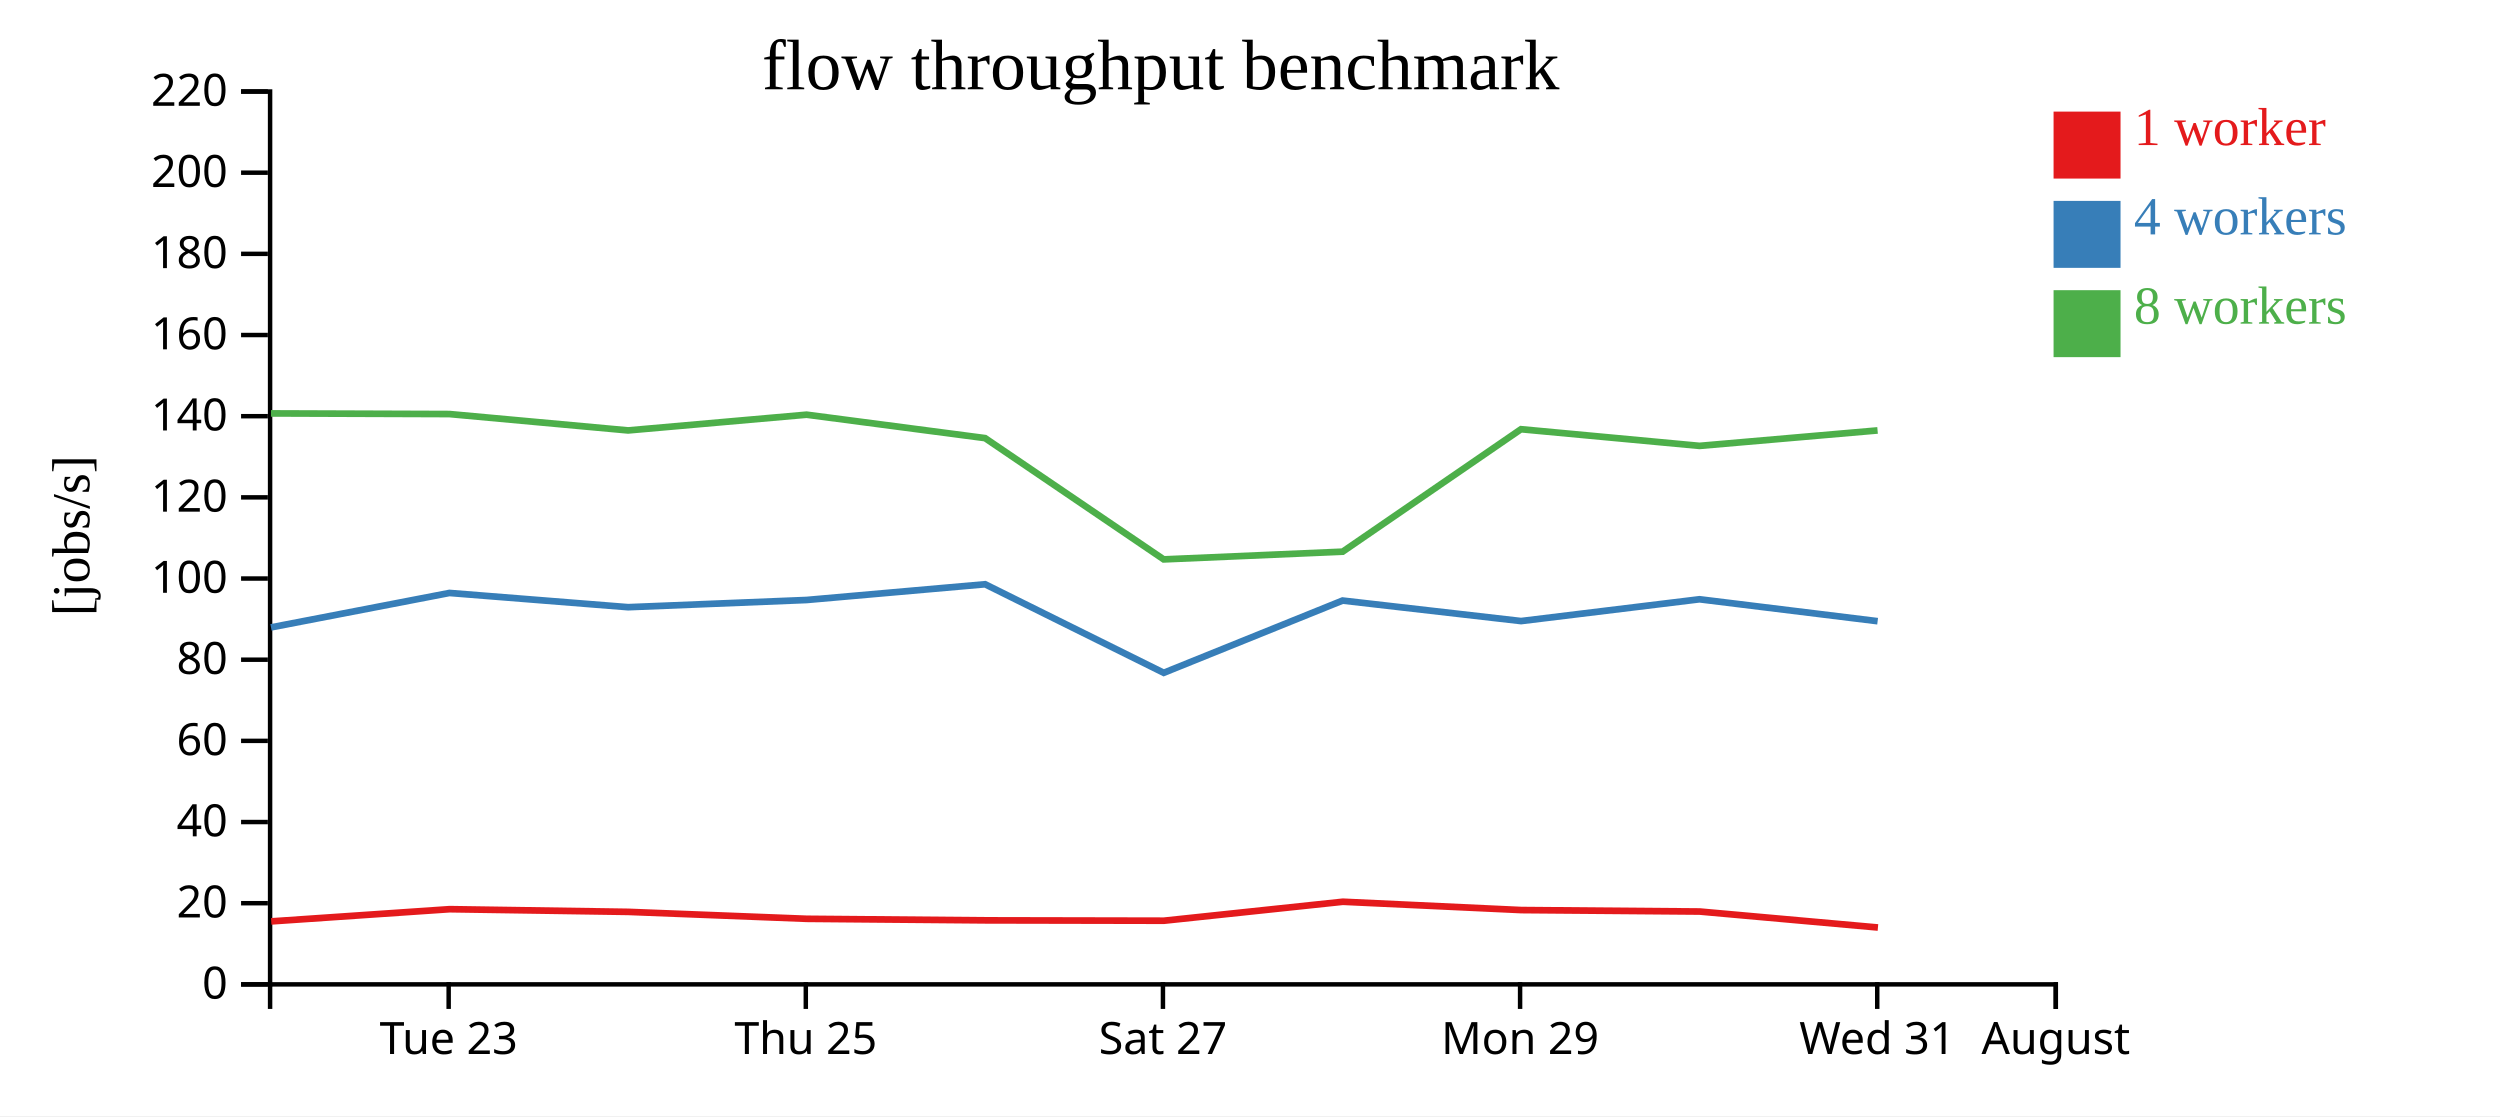
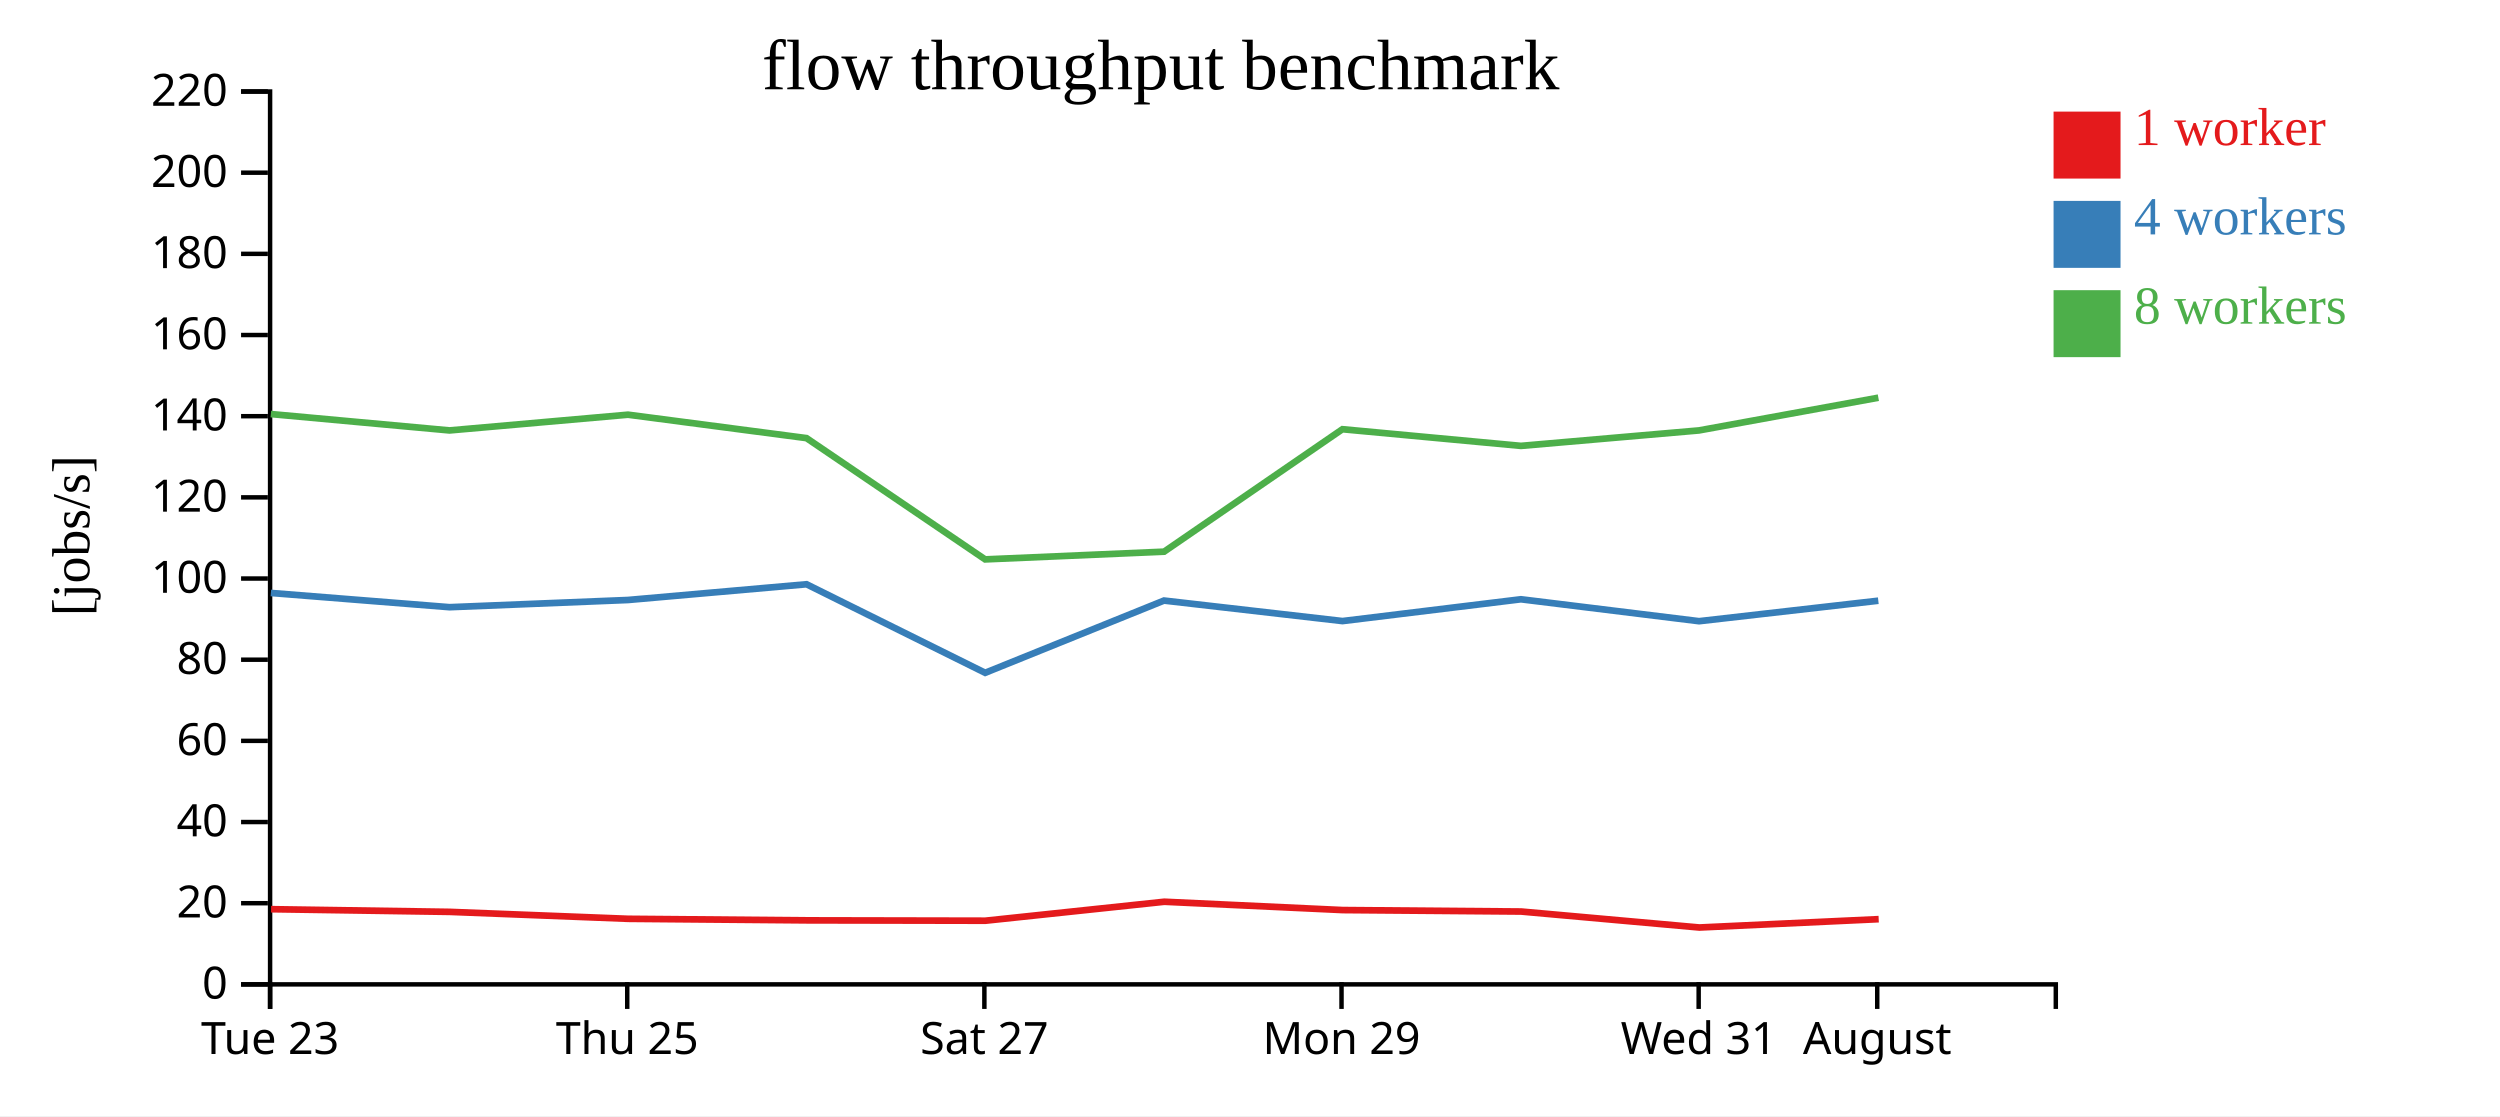
<svg xmlns="http://www.w3.org/2000/svg" width="560" height="250">
  <rect width="100%" height="100%" fill="white" />
  <g transform="translate(60,20)">
    <g transform="translate(0,200)" fill="none" font-size="10" font-family="sans-serif" text-anchor="middle">
      <path class="domain" stroke="currentColor" d="M0.5,6V0.5H400.5V6" />
-       <g class="tick" opacity="1" transform="translate(40.5,0)">
+       <g class="tick" opacity="1" transform="translate(0.5,0)">
        <line stroke="currentColor" y2="6" />
        <text fill="currentColor" y="9" dy="0.71em">Tue 23</text>
      </g>
-       <g class="tick" opacity="1" transform="translate(120.5,0)">
+       <g class="tick" opacity="1" transform="translate(80.5,0)">
        <line stroke="currentColor" y2="6" />
        <text fill="currentColor" y="9" dy="0.71em">Thu 25</text>
      </g>
-       <g class="tick" opacity="1" transform="translate(200.5,0)">
+       <g class="tick" opacity="1" transform="translate(160.5,0)">
        <line stroke="currentColor" y2="6" />
        <text fill="currentColor" y="9" dy="0.71em">Sat 27</text>
      </g>
-       <g class="tick" opacity="1" transform="translate(280.5,0)">
+       <g class="tick" opacity="1" transform="translate(240.5,0)">
        <line stroke="currentColor" y2="6" />
        <text fill="currentColor" y="9" dy="0.71em">Mon 29</text>
      </g>
-       <g class="tick" opacity="1" transform="translate(360.5,0)">
+       <g class="tick" opacity="1" transform="translate(320.5,0)">
        <line stroke="currentColor" y2="6" />
        <text fill="currentColor" y="9" dy="0.71em">Wed 31</text>
      </g>
-       <g class="tick" opacity="1" transform="translate(400.5,0)">
+       <g class="tick" opacity="1" transform="translate(360.5,0)">
        <line stroke="currentColor" y2="6" />
        <text fill="currentColor" y="9" dy="0.71em">August</text>
      </g>
    </g>
    <g fill="none" font-size="10" font-family="sans-serif" text-anchor="end">
      <path class="domain" stroke="currentColor" d="M-6,200.5H0.5V0.5H-6" />
      <g class="tick" opacity="1" transform="translate(0,200.5)">
        <line stroke="currentColor" x2="-6" />
        <text fill="currentColor" x="-9" dy="0.32em">0</text>
      </g>
      <g class="tick" opacity="1" transform="translate(0,182.3182)">
        <line stroke="currentColor" x2="-6" />
        <text fill="currentColor" x="-9" dy="0.32em">20</text>
      </g>
      <g class="tick" opacity="1" transform="translate(0,164.1364)">
        <line stroke="currentColor" x2="-6" />
        <text fill="currentColor" x="-9" dy="0.32em">40</text>
      </g>
      <g class="tick" opacity="1" transform="translate(0,145.9545)">
        <line stroke="currentColor" x2="-6" />
        <text fill="currentColor" x="-9" dy="0.32em">60</text>
      </g>
      <g class="tick" opacity="1" transform="translate(0,127.7727)">
        <line stroke="currentColor" x2="-6" />
        <text fill="currentColor" x="-9" dy="0.32em">80</text>
      </g>
      <g class="tick" opacity="1" transform="translate(0,109.5909)">
        <line stroke="currentColor" x2="-6" />
        <text fill="currentColor" x="-9" dy="0.32em">100</text>
      </g>
      <g class="tick" opacity="1" transform="translate(0,91.40909)">
        <line stroke="currentColor" x2="-6" />
        <text fill="currentColor" x="-9" dy="0.32em">120</text>
      </g>
      <g class="tick" opacity="1" transform="translate(0,73.22727)">
        <line stroke="currentColor" x2="-6" />
        <text fill="currentColor" x="-9" dy="0.32em">140</text>
      </g>
      <g class="tick" opacity="1" transform="translate(0,55.04545)">
        <line stroke="currentColor" x2="-6" />
        <text fill="currentColor" x="-9" dy="0.32em">160</text>
      </g>
      <g class="tick" opacity="1" transform="translate(0,36.86364)">
        <line stroke="currentColor" x2="-6" />
        <text fill="currentColor" x="-9" dy="0.32em">180</text>
      </g>
      <g class="tick" opacity="1" transform="translate(0,18.68182)">
        <line stroke="currentColor" x2="-6" />
        <text fill="currentColor" x="-9" dy="0.32em">200</text>
      </g>
      <g class="tick" opacity="1" transform="translate(0,0.5)">
        <line stroke="currentColor" x2="-6" />
        <text fill="currentColor" x="-9" dy="0.32em">220</text>
      </g>
    </g>
    <text text-anchor="middle" style="font-size: 12px" transform="rotate(-90)" y="-40" x="-100">[jobs/s]</text>
    <text text-anchor="middle" style="font-size: 16px" y="0" x="200">flow throughput benchmark</text>
-     <path class="line" fill="none" stroke="#e41a1c" stroke-width="1.5" d="M0.754,186.39L40.718,183.658L80.749,184.259L120.717,185.814L160.708,186.16L200.717,186.242L240.808,181.991L280.783,183.856L320.738,184.184L360.659,187.761" />
-     <path class="line" fill="none" stroke="#377eb8" stroke-width="1.5" d="M0.706,120.534L40.672,112.822L80.701,116.012L120.669,114.398L160.661,110.873L200.675,130.71L240.736,114.527L280.718,119.12L320.69,114.237L360.588,119.149" />
-     <path class="line" fill="none" stroke="#4daf4a" stroke-width="1.5" d="M0.699,72.605L40.67,72.748L80.686,76.415L120.67,72.89L160.655,78.138L200.665,105.303L240.754,103.575L280.704,76.146L320.698,79.877L360.575,76.415" />
+     <path class="line" fill="none" stroke="#e41a1c" stroke-width="1.5" d="M0.718,183.658L40.749,184.259L80.717,185.814L120.708,186.16L160.717,186.242L200.808,181.991L240.783,183.856L280.738,184.184L320.659,187.761L360.828,185.892" />
+     <path class="line" fill="none" stroke="#377eb8" stroke-width="1.5" d="M0.672,112.822L40.701,116.012L80.669,114.398L120.661,110.873L160.675,130.71L200.736,114.527L240.718,119.12L280.69,114.237L320.588,119.149L360.739,114.559" />
+     <path class="line" fill="none" stroke="#4daf4a" stroke-width="1.5" d="M0.67,72.748L40.686,76.415L80.67,72.89L120.655,78.138L160.665,105.303L200.754,103.575L240.704,76.146L280.698,79.877L320.575,76.415L360.754,69.083" />
    <rect class="dot" x="400" y="5" width="15" height="15" style="fill: #e41a1c;" />
    <rect class="dot" x="400" y="25" width="15" height="15" style="fill: #377eb8;" />
    <rect class="dot" x="400" y="45" width="15" height="15" style="fill: #4daf4a;" />
    <text class="label" x="418" y="12.5" style="fill: #e41a1c; alignment-baseline: middle;" text-anchor="left">1 worker</text>
    <text class="label" x="418" y="32.5" style="fill: #377eb8; alignment-baseline: middle;" text-anchor="left">4 workers</text>
    <text class="label" x="418" y="52.5" style="fill: #4daf4a; alignment-baseline: middle;" text-anchor="left">8 workers</text>
  </g>
</svg>
